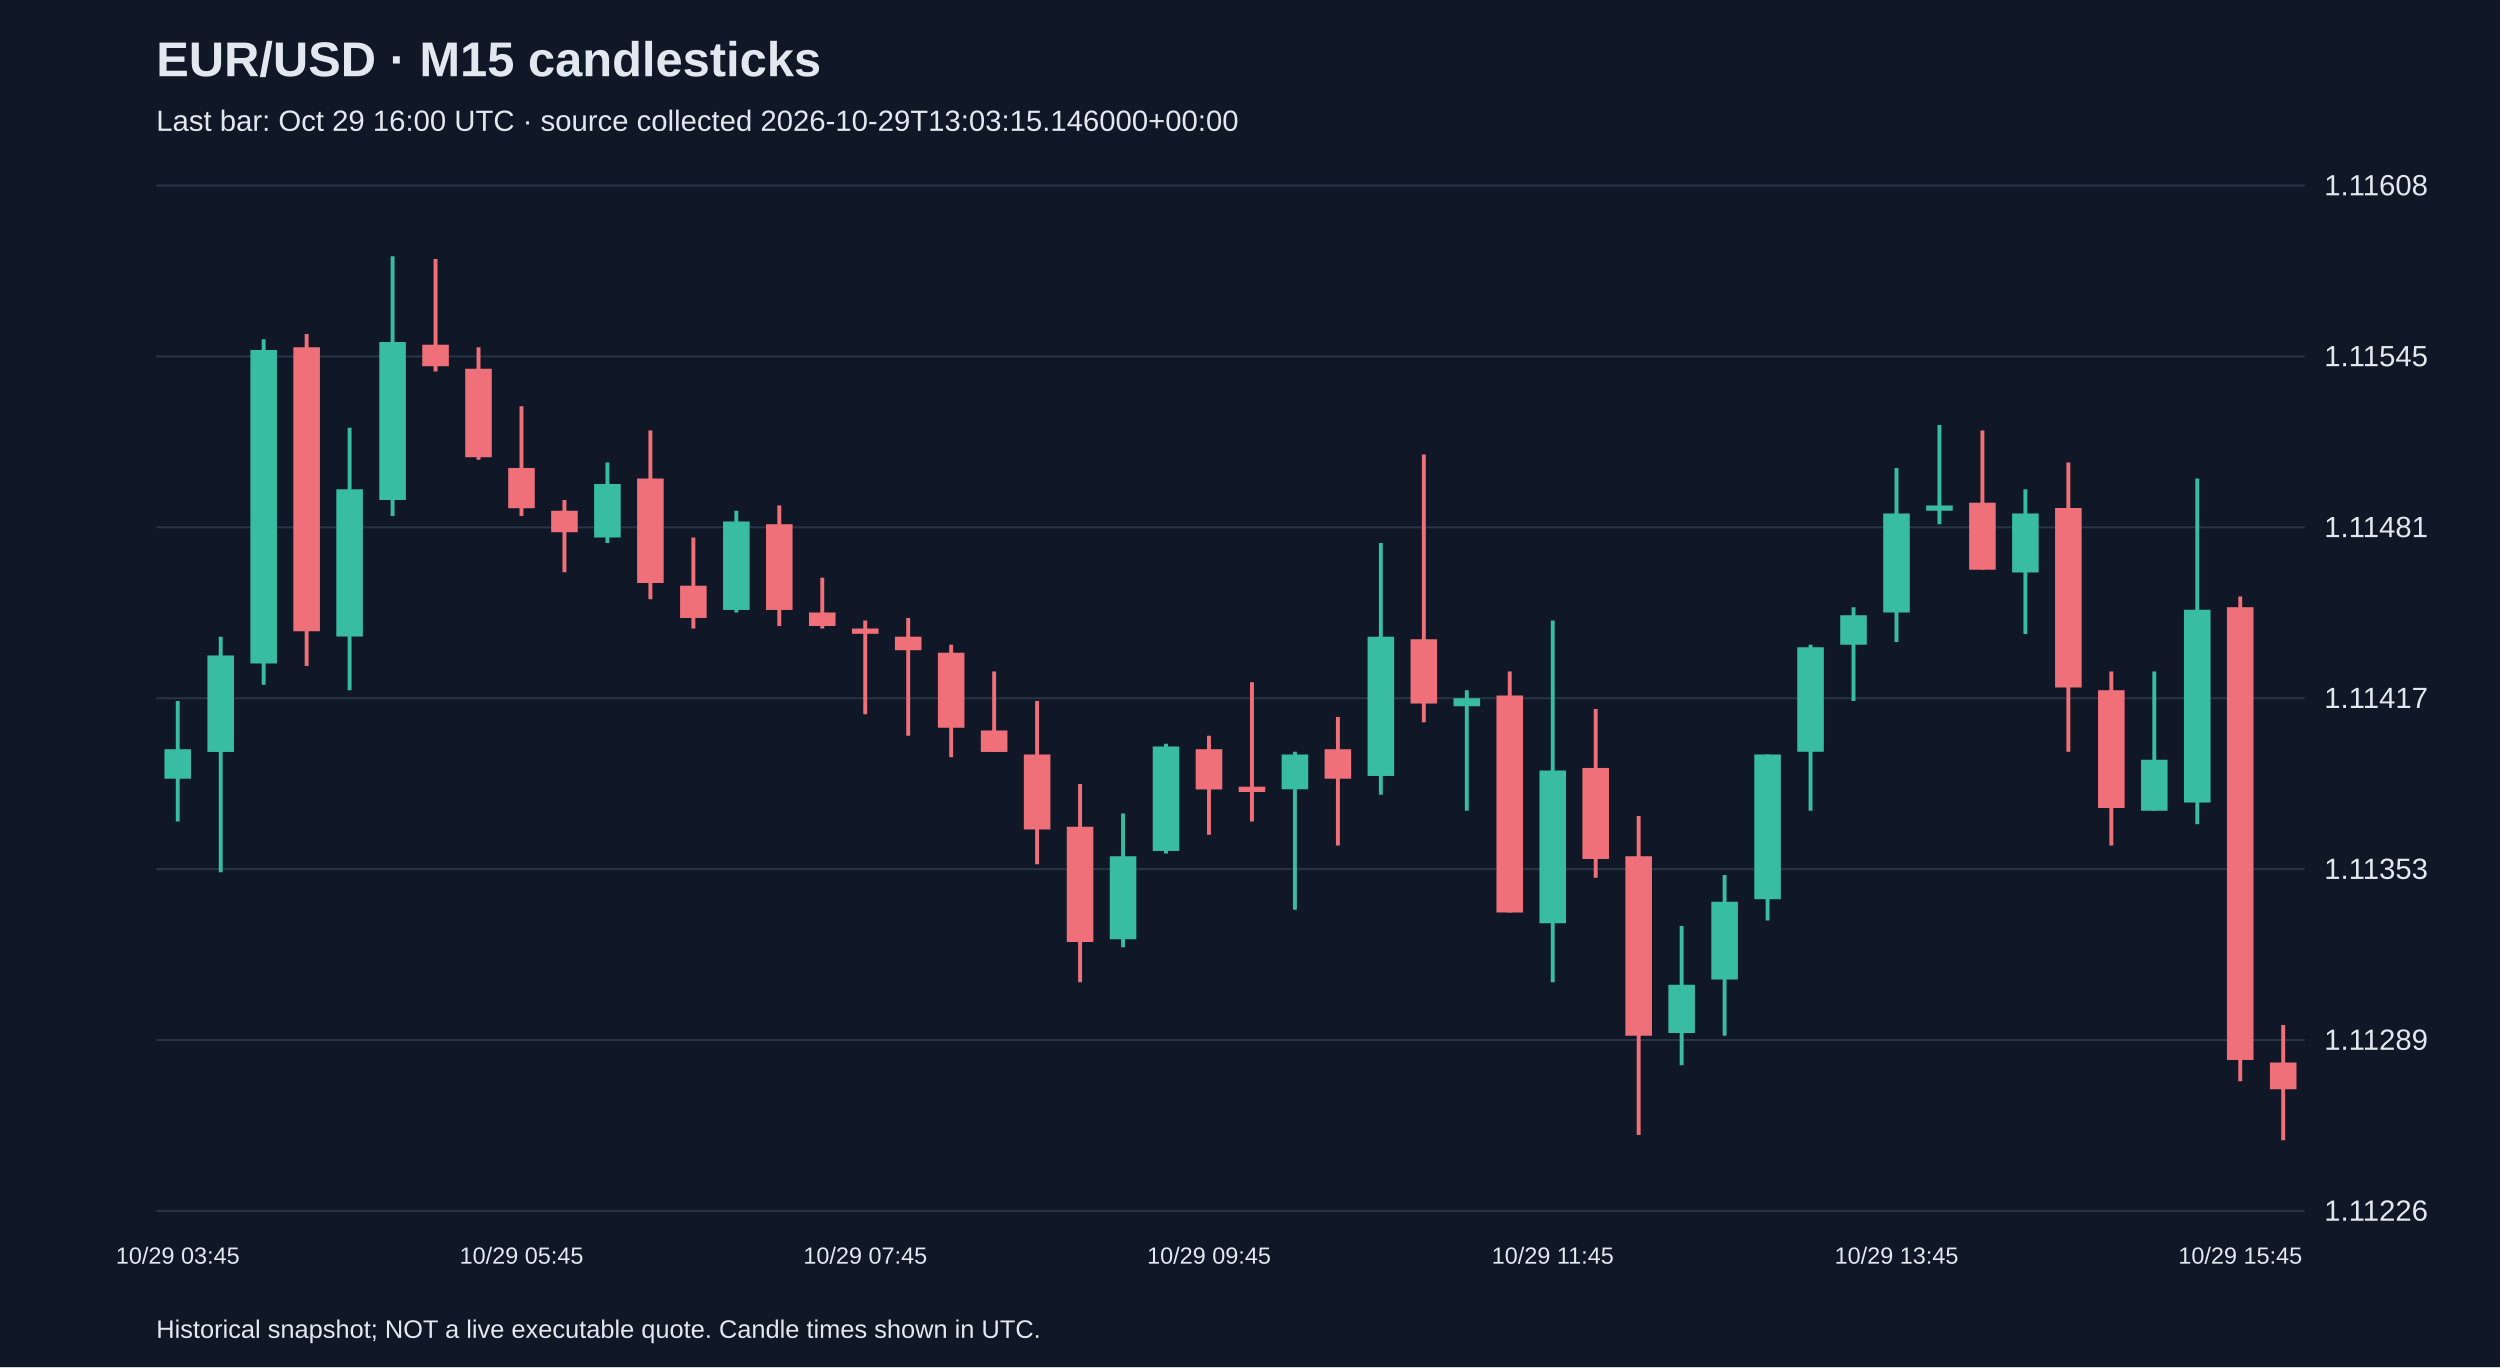
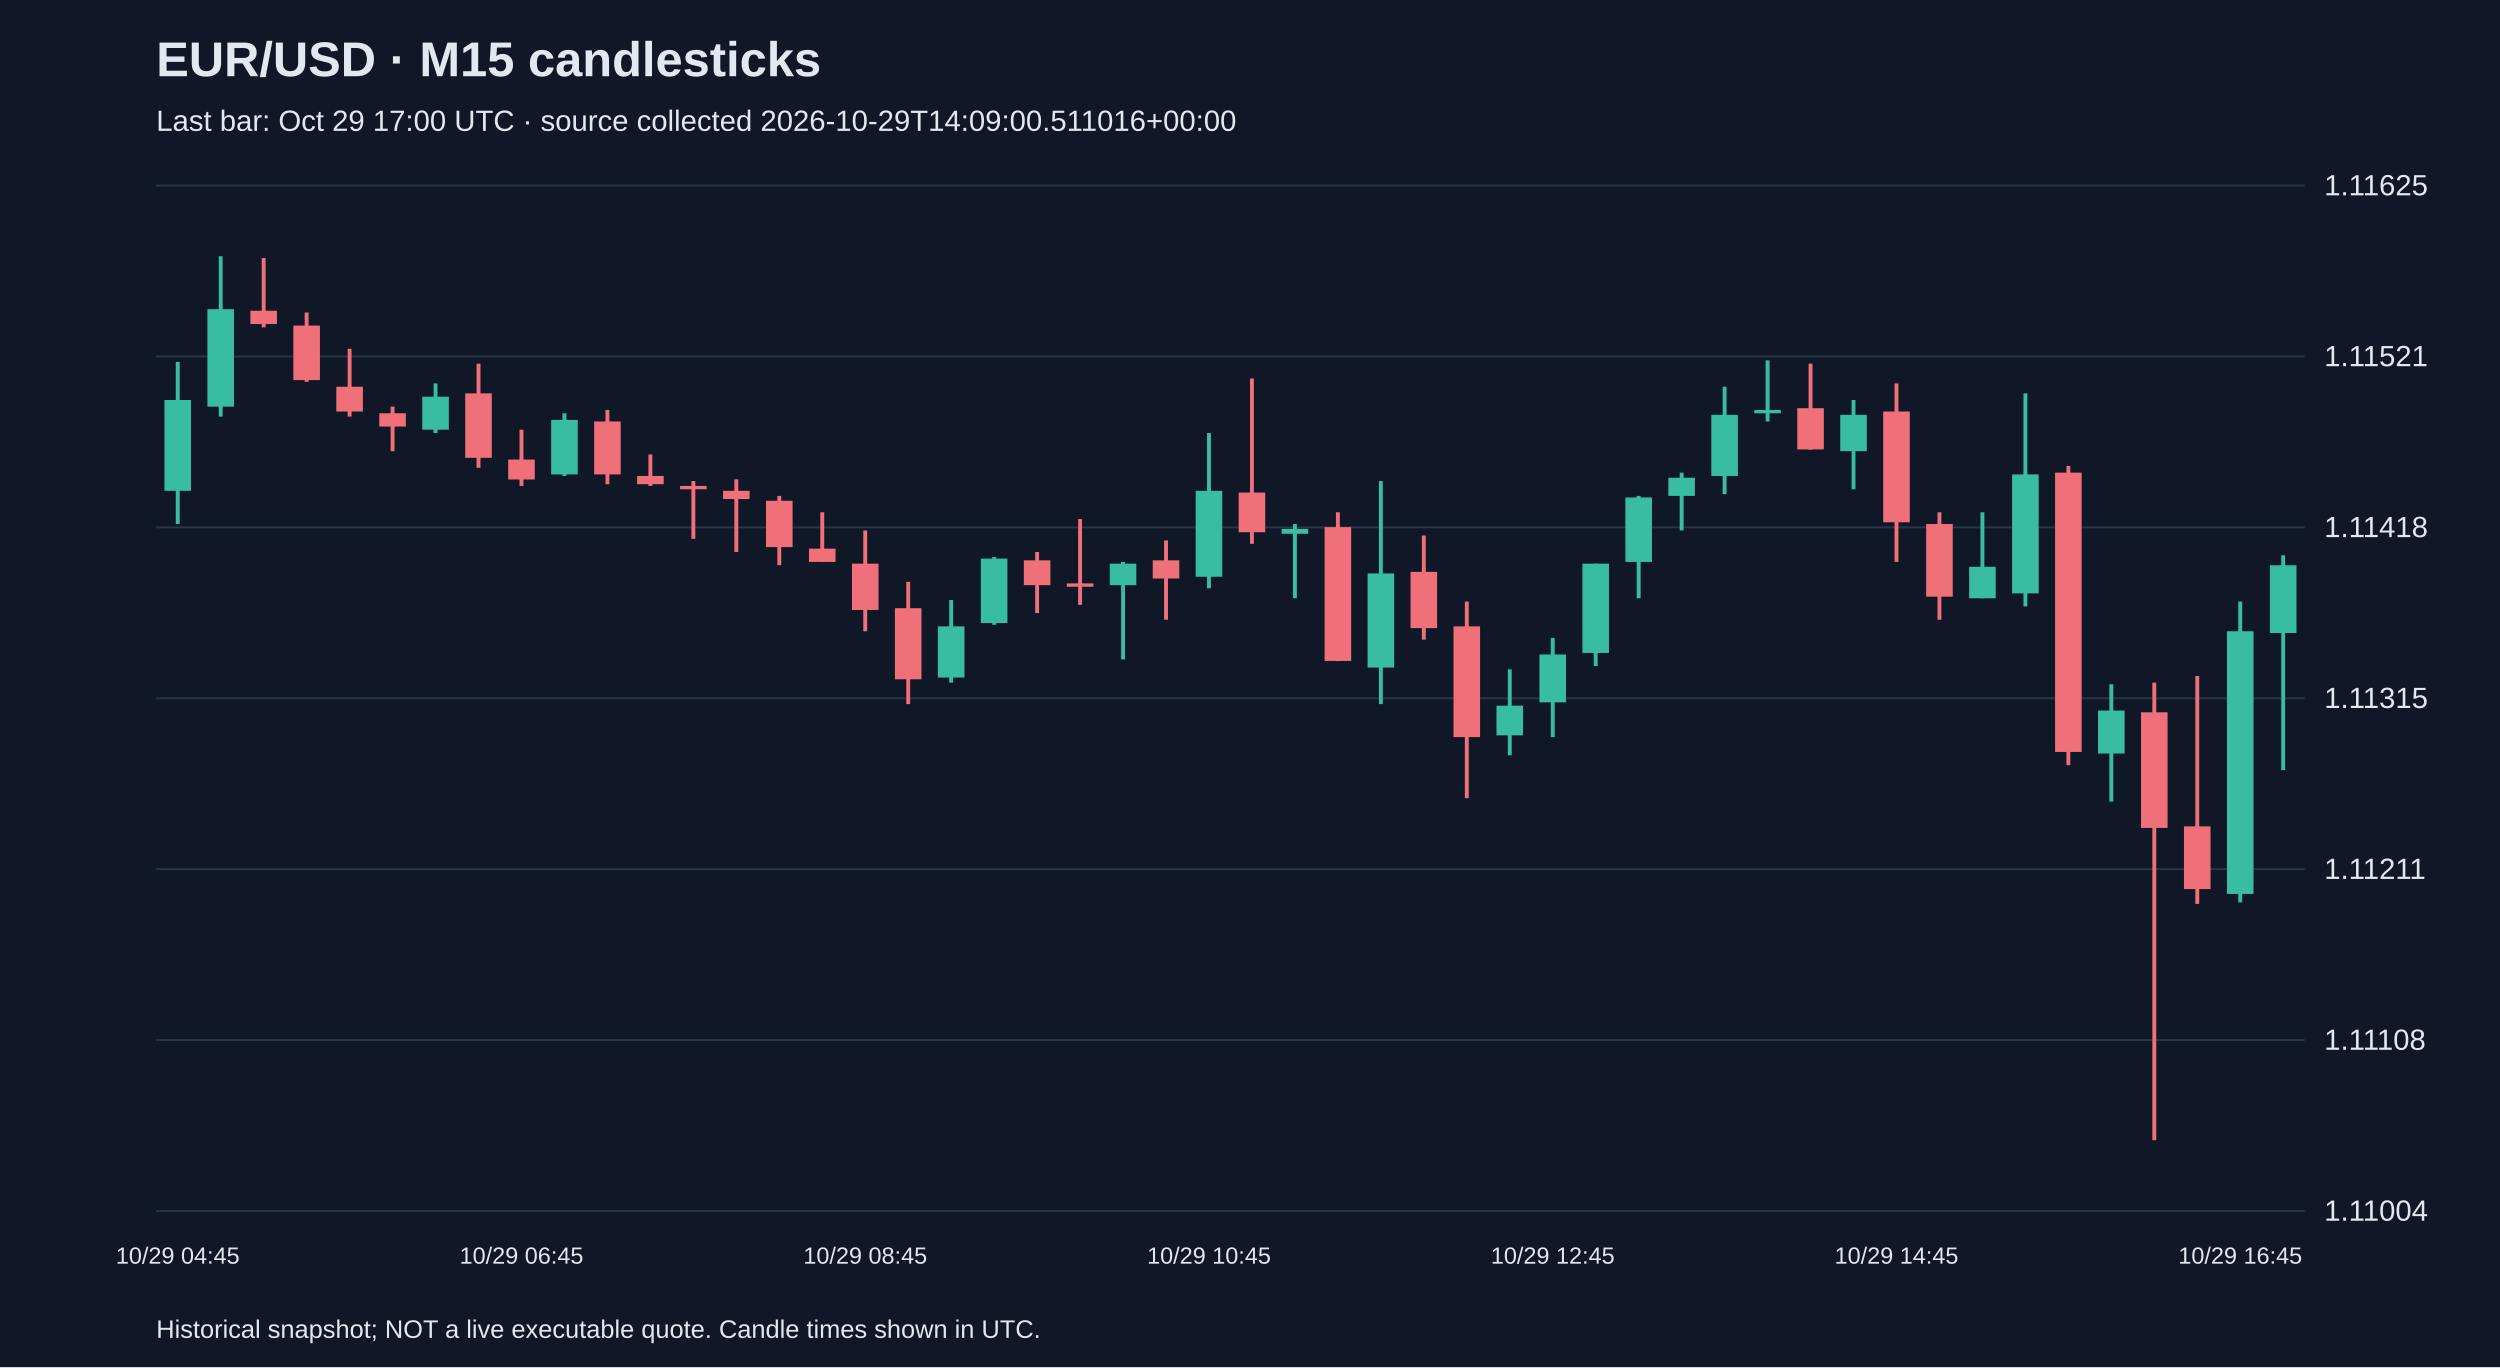
<svg xmlns="http://www.w3.org/2000/svg" viewBox="0 0 1280 700">
  <rect width="100%" height="100%" fill="#101827" />
  <style>text{font-family:Arial,sans-serif;fill:#e2e8f0}</style>
  <text x="80" y="39" font-size="25" font-weight="bold">EUR/USD · M15 candlesticks</text>
-   <text x="80" y="67" font-size="15" fill="#a6b1c5">Last bar: Oct 29 16:00 UTC · source collected 2026-10-29T13:03:15.146000+00:00</text>
+   <text x="80" y="67" font-size="15" fill="#a6b1c5">Last bar: Oct 29 17:00 UTC · source collected 2026-10-29T14:09:00.511016+00:00</text>
  <line x1="80" y1="620.0" x2="1180" y2="620.0" stroke="#283548" />
-   <text x="1190" y="625.0" font-size="15">1.11226</text>
+   <text x="1190" y="625.0" font-size="15">1.11004</text>
  <line x1="80" y1="532.5" x2="1180" y2="532.5" stroke="#283548" />
-   <text x="1190" y="537.5" font-size="15">1.11289</text>
+   <text x="1190" y="537.5" font-size="15">1.11108</text>
  <line x1="80" y1="445.0" x2="1180" y2="445.0" stroke="#283548" />
-   <text x="1190" y="450.0" font-size="15">1.11353</text>
+   <text x="1190" y="450.0" font-size="15">1.11211</text>
  <line x1="80" y1="357.5" x2="1180" y2="357.5" stroke="#283548" />
-   <text x="1190" y="362.5" font-size="15">1.11417</text>
+   <text x="1190" y="362.5" font-size="15">1.11315</text>
  <line x1="80" y1="270.0" x2="1180" y2="270.0" stroke="#283548" />
-   <text x="1190" y="275.0" font-size="15">1.11481</text>
+   <text x="1190" y="275.0" font-size="15">1.11418</text>
  <line x1="80" y1="182.5" x2="1180" y2="182.5" stroke="#283548" />
-   <text x="1190" y="187.5" font-size="15">1.11545</text>
+   <text x="1190" y="187.5" font-size="15">1.11521</text>
  <line x1="80" y1="95.0" x2="1180" y2="95.0" stroke="#283548" />
-   <text x="1190" y="100.0" font-size="15">1.11608</text>
-   <line x1="91.0" y1="358.9" x2="91.0" y2="420.6" stroke="#38bca2" stroke-width="2" />
-   <rect x="84.2" y="383.6" width="13.6" height="15.1" fill="#38bca2" />
-   <text x="91.0" y="647" text-anchor="middle" font-size="12">10/29 03:45</text>
-   <line x1="113.0" y1="326.0" x2="113.0" y2="446.6" stroke="#38bca2" stroke-width="2" />
-   <rect x="106.2" y="335.6" width="13.6" height="49.4" fill="#38bca2" />
-   <line x1="135.0" y1="173.7" x2="135.0" y2="350.6" stroke="#38bca2" stroke-width="2" />
-   <rect x="128.2" y="179.2" width="13.6" height="160.5" fill="#38bca2" />
-   <line x1="157.0" y1="171.0" x2="157.0" y2="341.0" stroke="#f07079" stroke-width="2" />
-   <rect x="150.2" y="177.8" width="13.6" height="145.4" fill="#f07079" />
-   <line x1="179.0" y1="219.0" x2="179.0" y2="353.4" stroke="#38bca2" stroke-width="2" />
-   <rect x="172.2" y="250.5" width="13.6" height="75.4" fill="#38bca2" />
-   <line x1="201.0" y1="131.2" x2="201.0" y2="264.2" stroke="#38bca2" stroke-width="2" />
-   <rect x="194.2" y="175.1" width="13.6" height="80.9" fill="#38bca2" />
-   <line x1="223.0" y1="132.6" x2="223.0" y2="190.2" stroke="#f07079" stroke-width="2" />
-   <rect x="216.2" y="176.5" width="13.6" height="11.0" fill="#f07079" />
-   <line x1="245.0" y1="177.8" x2="245.0" y2="235.4" stroke="#f07079" stroke-width="2" />
-   <rect x="238.2" y="188.8" width="13.6" height="45.3" fill="#f07079" />
-   <line x1="267.0" y1="208.0" x2="267.0" y2="264.2" stroke="#f07079" stroke-width="2" />
-   <rect x="260.2" y="239.6" width="13.6" height="20.6" fill="#f07079" />
-   <text x="267.0" y="647" text-anchor="middle" font-size="12">10/29 05:45</text>
-   <line x1="289.0" y1="256.0" x2="289.0" y2="293.0" stroke="#f07079" stroke-width="2" />
-   <rect x="282.2" y="261.5" width="13.6" height="11.0" fill="#f07079" />
-   <line x1="311.0" y1="236.8" x2="311.0" y2="278.0" stroke="#38bca2" stroke-width="2" />
-   <rect x="304.2" y="247.8" width="13.6" height="27.4" fill="#38bca2" />
-   <line x1="333.0" y1="220.4" x2="333.0" y2="306.8" stroke="#f07079" stroke-width="2" />
-   <rect x="326.2" y="245.0" width="13.6" height="53.5" fill="#f07079" />
-   <line x1="355.0" y1="275.2" x2="355.0" y2="321.8" stroke="#f07079" stroke-width="2" />
-   <rect x="348.2" y="299.9" width="13.6" height="16.5" fill="#f07079" />
-   <line x1="377.0" y1="261.5" x2="377.0" y2="313.6" stroke="#38bca2" stroke-width="2" />
-   <rect x="370.2" y="267.0" width="13.6" height="45.3" fill="#38bca2" />
-   <line x1="399.0" y1="258.8" x2="399.0" y2="320.5" stroke="#f07079" stroke-width="2" />
-   <rect x="392.2" y="268.4" width="13.6" height="43.9" fill="#f07079" />
-   <line x1="421.0" y1="295.8" x2="421.0" y2="321.8" stroke="#f07079" stroke-width="2" />
-   <rect x="414.2" y="313.6" width="13.6" height="6.9" fill="#f07079" />
-   <line x1="443.0" y1="317.7" x2="443.0" y2="365.7" stroke="#f07079" stroke-width="2" />
-   <rect x="436.2" y="321.8" width="13.6" height="2.7" fill="#f07079" />
-   <text x="443.0" y="647" text-anchor="middle" font-size="12">10/29 07:45</text>
-   <line x1="465.0" y1="316.4" x2="465.0" y2="376.7" stroke="#f07079" stroke-width="2" />
-   <rect x="458.2" y="326.0" width="13.6" height="6.9" fill="#f07079" />
-   <line x1="487.0" y1="330.1" x2="487.0" y2="387.7" stroke="#f07079" stroke-width="2" />
-   <rect x="480.2" y="334.2" width="13.6" height="38.4" fill="#f07079" />
-   <line x1="509.0" y1="343.8" x2="509.0" y2="384.9" stroke="#f07079" stroke-width="2" />
-   <rect x="502.2" y="374.0" width="13.6" height="11.0" fill="#f07079" />
-   <line x1="531.0" y1="358.9" x2="531.0" y2="442.5" stroke="#f07079" stroke-width="2" />
-   <rect x="524.2" y="386.3" width="13.6" height="38.4" fill="#f07079" />
-   <line x1="553.0" y1="401.4" x2="553.0" y2="502.9" stroke="#f07079" stroke-width="2" />
-   <rect x="546.2" y="423.3" width="13.6" height="59.0" fill="#f07079" />
-   <line x1="575.0" y1="416.5" x2="575.0" y2="485.0" stroke="#38bca2" stroke-width="2" />
-   <rect x="568.2" y="438.4" width="13.6" height="42.5" fill="#38bca2" />
-   <line x1="597.0" y1="380.8" x2="597.0" y2="437.0" stroke="#38bca2" stroke-width="2" />
-   <rect x="590.2" y="382.2" width="13.6" height="53.5" fill="#38bca2" />
-   <line x1="619.0" y1="376.7" x2="619.0" y2="427.4" stroke="#f07079" stroke-width="2" />
-   <rect x="612.2" y="383.6" width="13.6" height="20.6" fill="#f07079" />
-   <text x="619.0" y="647" text-anchor="middle" font-size="12">10/29 09:45</text>
-   <line x1="641.0" y1="349.3" x2="641.0" y2="420.6" stroke="#f07079" stroke-width="2" />
-   <rect x="634.2" y="402.8" width="13.6" height="2.7" fill="#f07079" />
-   <line x1="663.0" y1="384.9" x2="663.0" y2="465.8" stroke="#38bca2" stroke-width="2" />
-   <rect x="656.2" y="386.3" width="13.6" height="17.8" fill="#38bca2" />
-   <line x1="685.0" y1="367.1" x2="685.0" y2="432.9" stroke="#f07079" stroke-width="2" />
-   <rect x="678.2" y="383.6" width="13.6" height="15.1" fill="#f07079" />
-   <line x1="707.0" y1="278.0" x2="707.0" y2="406.9" stroke="#38bca2" stroke-width="2" />
-   <rect x="700.2" y="326.0" width="13.6" height="71.3" fill="#38bca2" />
-   <line x1="729.0" y1="232.7" x2="729.0" y2="369.8" stroke="#f07079" stroke-width="2" />
-   <rect x="722.2" y="327.3" width="13.6" height="32.9" fill="#f07079" />
-   <line x1="751.0" y1="353.4" x2="751.0" y2="415.1" stroke="#38bca2" stroke-width="2" />
-   <rect x="744.2" y="357.5" width="13.6" height="4.1" fill="#38bca2" />
-   <line x1="773.0" y1="343.8" x2="773.0" y2="467.2" stroke="#f07079" stroke-width="2" />
-   <rect x="766.2" y="356.1" width="13.6" height="111.1" fill="#f07079" />
-   <line x1="795.0" y1="317.7" x2="795.0" y2="502.9" stroke="#38bca2" stroke-width="2" />
-   <rect x="788.2" y="394.5" width="13.6" height="78.2" fill="#38bca2" />
-   <text x="795.0" y="647" text-anchor="middle" font-size="12">10/29 11:45</text>
-   <line x1="817.0" y1="363.0" x2="817.0" y2="449.4" stroke="#f07079" stroke-width="2" />
-   <rect x="810.2" y="393.2" width="13.6" height="46.6" fill="#f07079" />
-   <line x1="839.0" y1="417.8" x2="839.0" y2="581.1" stroke="#f07079" stroke-width="2" />
-   <rect x="832.2" y="438.4" width="13.6" height="91.9" fill="#f07079" />
-   <line x1="861.0" y1="474.1" x2="861.0" y2="545.4" stroke="#38bca2" stroke-width="2" />
-   <rect x="854.2" y="504.2" width="13.6" height="24.7" fill="#38bca2" />
-   <line x1="883.0" y1="448.0" x2="883.0" y2="530.3" stroke="#38bca2" stroke-width="2" />
-   <rect x="876.2" y="461.7" width="13.6" height="39.8" fill="#38bca2" />
-   <line x1="905.0" y1="386.3" x2="905.0" y2="471.3" stroke="#38bca2" stroke-width="2" />
-   <rect x="898.2" y="386.3" width="13.6" height="74.1" fill="#38bca2" />
-   <line x1="927.0" y1="330.1" x2="927.0" y2="415.1" stroke="#38bca2" stroke-width="2" />
-   <rect x="920.2" y="331.4" width="13.6" height="53.5" fill="#38bca2" />
-   <line x1="949.0" y1="310.9" x2="949.0" y2="358.9" stroke="#38bca2" stroke-width="2" />
-   <rect x="942.2" y="315.0" width="13.6" height="15.1" fill="#38bca2" />
-   <line x1="971.0" y1="239.6" x2="971.0" y2="328.7" stroke="#38bca2" stroke-width="2" />
-   <rect x="964.2" y="262.9" width="13.6" height="50.7" fill="#38bca2" />
-   <text x="971.0" y="647" text-anchor="middle" font-size="12">10/29 13:45</text>
-   <line x1="993.0" y1="217.6" x2="993.0" y2="268.4" stroke="#38bca2" stroke-width="2" />
-   <rect x="986.2" y="258.8" width="13.6" height="2.7" fill="#38bca2" />
-   <line x1="1015.0" y1="220.4" x2="1015.0" y2="291.7" stroke="#f07079" stroke-width="2" />
-   <rect x="1008.2" y="257.4" width="13.6" height="34.3" fill="#f07079" />
-   <line x1="1037.0" y1="250.5" x2="1037.0" y2="324.6" stroke="#38bca2" stroke-width="2" />
-   <rect x="1030.2" y="262.9" width="13.6" height="30.2" fill="#38bca2" />
-   <line x1="1059.0" y1="236.8" x2="1059.0" y2="384.9" stroke="#f07079" stroke-width="2" />
-   <rect x="1052.2" y="260.1" width="13.6" height="91.9" fill="#f07079" />
-   <line x1="1081.0" y1="343.8" x2="1081.0" y2="432.9" stroke="#f07079" stroke-width="2" />
-   <rect x="1074.2" y="353.4" width="13.6" height="60.3" fill="#f07079" />
-   <line x1="1103.0" y1="343.8" x2="1103.0" y2="415.1" stroke="#38bca2" stroke-width="2" />
-   <rect x="1096.2" y="389.0" width="13.6" height="26.1" fill="#38bca2" />
-   <line x1="1125.0" y1="245.0" x2="1125.0" y2="422.0" stroke="#38bca2" stroke-width="2" />
-   <rect x="1118.2" y="312.2" width="13.6" height="98.7" fill="#38bca2" />
-   <line x1="1147.0" y1="305.4" x2="1147.0" y2="553.6" stroke="#f07079" stroke-width="2" />
-   <rect x="1140.2" y="310.9" width="13.6" height="231.8" fill="#f07079" />
-   <text x="1147.0" y="647" text-anchor="middle" font-size="12">10/29 15:45</text>
-   <line x1="1169.0" y1="524.8" x2="1169.0" y2="583.8" stroke="#f07079" stroke-width="2" />
-   <rect x="1162.2" y="544.0" width="13.6" height="13.7" fill="#f07079" />
+   <text x="1190" y="100.0" font-size="15">1.11625</text>
+   <line x1="91.0" y1="185.3" x2="91.0" y2="268.3" stroke="#38bca2" stroke-width="2" />
+   <rect x="84.2" y="204.8" width="13.6" height="46.5" fill="#38bca2" />
+   <text x="91.0" y="647" text-anchor="middle" font-size="12">10/29 04:45</text>
+   <line x1="113.0" y1="131.2" x2="113.0" y2="213.3" stroke="#38bca2" stroke-width="2" />
+   <rect x="106.2" y="158.3" width="13.6" height="49.9" fill="#38bca2" />
+   <line x1="135.0" y1="132.1" x2="135.0" y2="167.6" stroke="#f07079" stroke-width="2" />
+   <rect x="128.2" y="159.1" width="13.6" height="6.8" fill="#f07079" />
+   <line x1="157.0" y1="160.0" x2="157.0" y2="195.5" stroke="#f07079" stroke-width="2" />
+   <rect x="150.2" y="166.7" width="13.6" height="27.9" fill="#f07079" />
+   <line x1="179.0" y1="178.6" x2="179.0" y2="213.3" stroke="#f07079" stroke-width="2" />
+   <rect x="172.2" y="198.0" width="13.6" height="12.7" fill="#f07079" />
+   <line x1="201.0" y1="208.2" x2="201.0" y2="231.0" stroke="#f07079" stroke-width="2" />
+   <rect x="194.2" y="211.6" width="13.6" height="6.8" fill="#f07079" />
+   <line x1="223.0" y1="196.3" x2="223.0" y2="221.7" stroke="#38bca2" stroke-width="2" />
+   <rect x="216.2" y="203.1" width="13.6" height="16.9" fill="#38bca2" />
+   <line x1="245.0" y1="186.2" x2="245.0" y2="239.5" stroke="#f07079" stroke-width="2" />
+   <rect x="238.2" y="201.4" width="13.6" height="33.0" fill="#f07079" />
+   <line x1="267.0" y1="220.0" x2="267.0" y2="248.8" stroke="#f07079" stroke-width="2" />
+   <rect x="260.2" y="235.3" width="13.6" height="10.2" fill="#f07079" />
+   <text x="267.0" y="647" text-anchor="middle" font-size="12">10/29 06:45</text>
+   <line x1="289.0" y1="211.6" x2="289.0" y2="243.7" stroke="#38bca2" stroke-width="2" />
+   <rect x="282.2" y="215.0" width="13.6" height="27.9" fill="#38bca2" />
+   <line x1="311.0" y1="209.9" x2="311.0" y2="247.9" stroke="#f07079" stroke-width="2" />
+   <rect x="304.2" y="215.8" width="13.6" height="27.1" fill="#f07079" />
+   <line x1="333.0" y1="232.7" x2="333.0" y2="248.8" stroke="#f07079" stroke-width="2" />
+   <rect x="326.2" y="243.7" width="13.6" height="4.2" fill="#f07079" />
+   <line x1="355.0" y1="246.3" x2="355.0" y2="275.9" stroke="#f07079" stroke-width="2" />
+   <rect x="348.2" y="248.8" width="13.6" height="1.7" fill="#f07079" />
+   <line x1="377.0" y1="245.4" x2="377.0" y2="282.6" stroke="#f07079" stroke-width="2" />
+   <rect x="370.2" y="251.3" width="13.6" height="4.2" fill="#f07079" />
+   <line x1="399.0" y1="253.9" x2="399.0" y2="289.4" stroke="#f07079" stroke-width="2" />
+   <rect x="392.2" y="256.4" width="13.6" height="23.7" fill="#f07079" />
+   <line x1="421.0" y1="262.3" x2="421.0" y2="287.7" stroke="#f07079" stroke-width="2" />
+   <rect x="414.2" y="280.9" width="13.6" height="6.8" fill="#f07079" />
+   <line x1="443.0" y1="271.6" x2="443.0" y2="323.2" stroke="#f07079" stroke-width="2" />
+   <rect x="436.2" y="288.6" width="13.6" height="23.7" fill="#f07079" />
+   <text x="443.0" y="647" text-anchor="middle" font-size="12">10/29 08:45</text>
+   <line x1="465.0" y1="297.9" x2="465.0" y2="360.5" stroke="#f07079" stroke-width="2" />
+   <rect x="458.2" y="311.4" width="13.6" height="36.4" fill="#f07079" />
+   <line x1="487.0" y1="307.2" x2="487.0" y2="349.5" stroke="#38bca2" stroke-width="2" />
+   <rect x="480.2" y="320.7" width="13.6" height="26.2" fill="#38bca2" />
+   <line x1="509.0" y1="285.2" x2="509.0" y2="319.9" stroke="#38bca2" stroke-width="2" />
+   <rect x="502.2" y="286.0" width="13.6" height="33.0" fill="#38bca2" />
+   <line x1="531.0" y1="282.6" x2="531.0" y2="313.9" stroke="#f07079" stroke-width="2" />
+   <rect x="524.2" y="286.9" width="13.6" height="12.7" fill="#f07079" />
+   <line x1="553.0" y1="265.7" x2="553.0" y2="309.7" stroke="#f07079" stroke-width="2" />
+   <rect x="546.2" y="298.7" width="13.6" height="1.7" fill="#f07079" />
+   <line x1="575.0" y1="287.7" x2="575.0" y2="337.6" stroke="#38bca2" stroke-width="2" />
+   <rect x="568.2" y="288.6" width="13.6" height="11.0" fill="#38bca2" />
+   <line x1="597.0" y1="276.7" x2="597.0" y2="317.3" stroke="#f07079" stroke-width="2" />
+   <rect x="590.2" y="286.9" width="13.6" height="9.3" fill="#f07079" />
+   <line x1="619.0" y1="221.7" x2="619.0" y2="301.2" stroke="#38bca2" stroke-width="2" />
+   <rect x="612.2" y="251.3" width="13.6" height="44.0" fill="#38bca2" />
+   <text x="619.0" y="647" text-anchor="middle" font-size="12">10/29 10:45</text>
+   <line x1="641.0" y1="193.8" x2="641.0" y2="278.4" stroke="#f07079" stroke-width="2" />
+   <rect x="634.2" y="252.2" width="13.6" height="20.3" fill="#f07079" />
+   <line x1="663.0" y1="268.3" x2="663.0" y2="306.3" stroke="#38bca2" stroke-width="2" />
+   <rect x="656.2" y="270.8" width="13.6" height="2.5" fill="#38bca2" />
+   <line x1="685.0" y1="262.3" x2="685.0" y2="338.5" stroke="#f07079" stroke-width="2" />
+   <rect x="678.2" y="269.9" width="13.6" height="68.5" fill="#f07079" />
+   <line x1="707.0" y1="246.3" x2="707.0" y2="360.5" stroke="#38bca2" stroke-width="2" />
+   <rect x="700.2" y="293.6" width="13.6" height="48.2" fill="#38bca2" />
+   <line x1="729.0" y1="274.2" x2="729.0" y2="327.5" stroke="#f07079" stroke-width="2" />
+   <rect x="722.2" y="292.8" width="13.6" height="28.8" fill="#f07079" />
+   <line x1="751.0" y1="308.0" x2="751.0" y2="408.7" stroke="#f07079" stroke-width="2" />
+   <rect x="744.2" y="320.7" width="13.6" height="56.7" fill="#f07079" />
+   <line x1="773.0" y1="342.7" x2="773.0" y2="386.7" stroke="#38bca2" stroke-width="2" />
+   <rect x="766.2" y="361.3" width="13.6" height="15.2" fill="#38bca2" />
+   <line x1="795.0" y1="326.6" x2="795.0" y2="377.4" stroke="#38bca2" stroke-width="2" />
+   <rect x="788.2" y="335.1" width="13.6" height="24.5" fill="#38bca2" />
+   <text x="795.0" y="647" text-anchor="middle" font-size="12">10/29 12:45</text>
+   <line x1="817.0" y1="288.6" x2="817.0" y2="341.0" stroke="#38bca2" stroke-width="2" />
+   <rect x="810.2" y="288.6" width="13.6" height="45.7" fill="#38bca2" />
+   <line x1="839.0" y1="253.9" x2="839.0" y2="306.3" stroke="#38bca2" stroke-width="2" />
+   <rect x="832.2" y="254.7" width="13.6" height="33.0" fill="#38bca2" />
+   <line x1="861.0" y1="242.0" x2="861.0" y2="271.6" stroke="#38bca2" stroke-width="2" />
+   <rect x="854.2" y="244.6" width="13.6" height="9.3" fill="#38bca2" />
+   <line x1="883.0" y1="198.0" x2="883.0" y2="253.0" stroke="#38bca2" stroke-width="2" />
+   <rect x="876.2" y="212.4" width="13.6" height="31.3" fill="#38bca2" />
+   <line x1="905.0" y1="184.5" x2="905.0" y2="215.8" stroke="#38bca2" stroke-width="2" />
+   <rect x="898.2" y="209.9" width="13.6" height="1.7" fill="#38bca2" />
+   <line x1="927.0" y1="186.2" x2="927.0" y2="230.2" stroke="#f07079" stroke-width="2" />
+   <rect x="920.2" y="209.0" width="13.6" height="21.1" fill="#f07079" />
+   <line x1="949.0" y1="204.8" x2="949.0" y2="250.5" stroke="#38bca2" stroke-width="2" />
+   <rect x="942.2" y="212.4" width="13.6" height="18.6" fill="#38bca2" />
+   <line x1="971.0" y1="196.3" x2="971.0" y2="287.7" stroke="#f07079" stroke-width="2" />
+   <rect x="964.2" y="210.7" width="13.6" height="56.7" fill="#f07079" />
+   <text x="971.0" y="647" text-anchor="middle" font-size="12">10/29 14:45</text>
+   <line x1="993.0" y1="262.3" x2="993.0" y2="317.3" stroke="#f07079" stroke-width="2" />
+   <rect x="986.2" y="268.3" width="13.6" height="37.2" fill="#f07079" />
+   <line x1="1015.0" y1="262.3" x2="1015.0" y2="306.3" stroke="#38bca2" stroke-width="2" />
+   <rect x="1008.2" y="290.2" width="13.6" height="16.1" fill="#38bca2" />
+   <line x1="1037.0" y1="201.4" x2="1037.0" y2="310.5" stroke="#38bca2" stroke-width="2" />
+   <rect x="1030.2" y="242.9" width="13.6" height="60.9" fill="#38bca2" />
+   <line x1="1059.0" y1="238.6" x2="1059.0" y2="391.8" stroke="#f07079" stroke-width="2" />
+   <rect x="1052.2" y="242.0" width="13.6" height="143.0" fill="#f07079" />
+   <line x1="1081.0" y1="350.3" x2="1081.0" y2="410.4" stroke="#38bca2" stroke-width="2" />
+   <rect x="1074.2" y="363.8" width="13.6" height="22.0" fill="#38bca2" />
+   <line x1="1103.0" y1="349.5" x2="1103.0" y2="583.8" stroke="#f07079" stroke-width="2" />
+   <rect x="1096.2" y="364.7" width="13.6" height="59.2" fill="#f07079" />
+   <line x1="1125.0" y1="346.1" x2="1125.0" y2="462.8" stroke="#f07079" stroke-width="2" />
+   <rect x="1118.2" y="423.1" width="13.6" height="32.1" fill="#f07079" />
+   <line x1="1147.0" y1="308.0" x2="1147.0" y2="462.0" stroke="#38bca2" stroke-width="2" />
+   <rect x="1140.2" y="323.2" width="13.6" height="134.5" fill="#38bca2" />
+   <text x="1147.0" y="647" text-anchor="middle" font-size="12">10/29 16:45</text>
+   <line x1="1169.0" y1="284.3" x2="1169.0" y2="394.3" stroke="#38bca2" stroke-width="2" />
+   <rect x="1162.2" y="289.4" width="13.6" height="34.7" fill="#38bca2" />
  <text x="80" y="685" font-size="13">Historical snapshot; NOT a live executable quote. Candle times shown in UTC.</text>
</svg>
